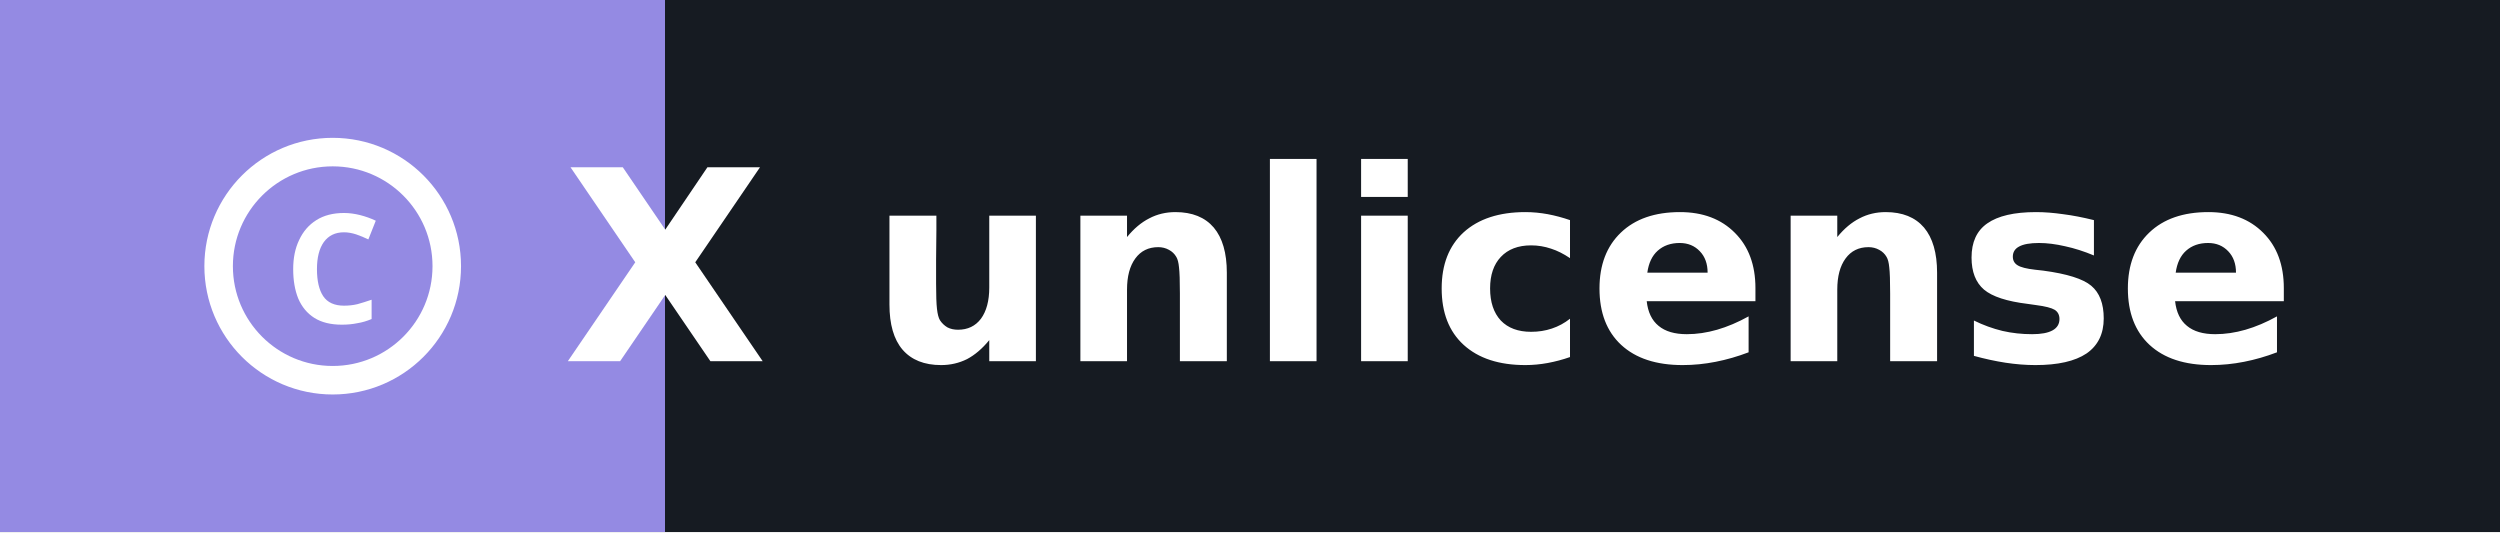
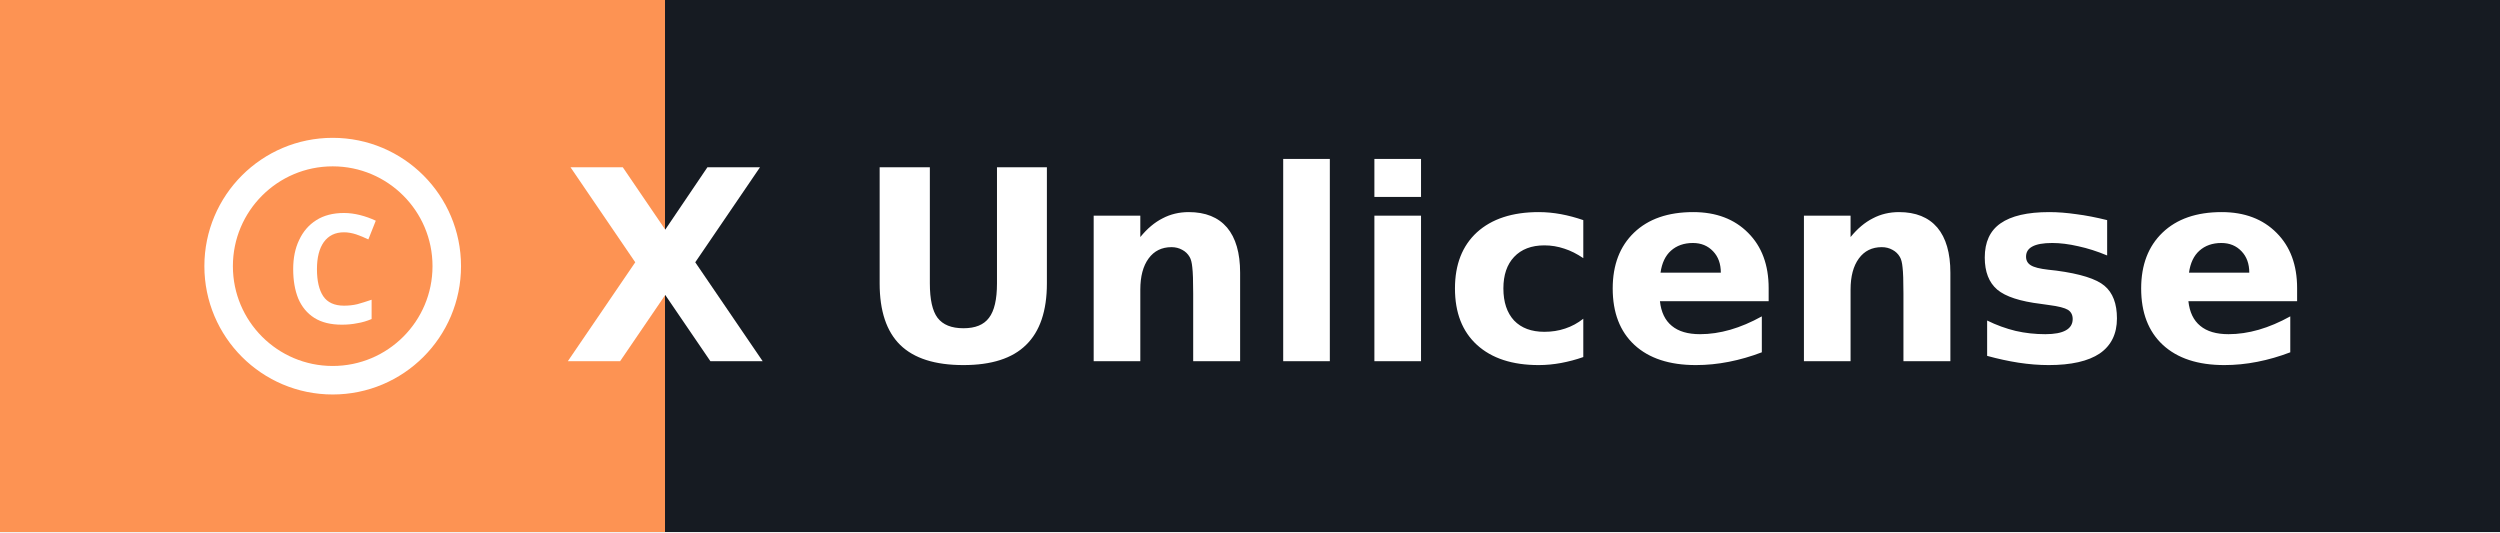
- <svg xmlns="http://www.w3.org/2000/svg" width="131.5" height="28" role="img" aria-label="unlicense">
+ <svg xmlns="http://www.w3.org/2000/svg" width="131.5" height="28" role="img" aria-label="Unlicense">
  <g shape-rendering="crispEdges">
-     <rect width="35" height="28" fill="#948ae3" />
+     <rect width="35" height="28" fill="#fd9353" />
    <rect x="35" width="96.5" height="28" fill="#161b22" />
  </g>
  <g fill="#ffffff" text-anchor="middle" font-family="Verdana,Geneva,DejaVu Sans,sans-serif" text-rendering="geometricPrecision" font-size="14">
    <g transform="translate(10.5, 7.0)">
      <circle cx="7" cy="7" r="6" stroke="#ffffff" stroke-width="1.5" fill="none" />
      <text x="7" y="10" text-anchor="middle" font-weight="bold" font-family="sans-serif" font-size="8" fill="#ffffff">C</text>
    </g>
    <text x="35" y="19.0" text-anchor="middle" font-weight="bold" font-family="Verdana,Geneva,DejaVu Sans,sans-serif" font-size="14" fill="#ffffff">X</text>
-     <text x="83.25" y="19.0" font-weight="bold" fill="#ffffff">unlicense</text>
+     <text x="83.25" y="19.0" font-weight="bold" fill="#ffffff">Unlicense</text>
  </g>
</svg>
